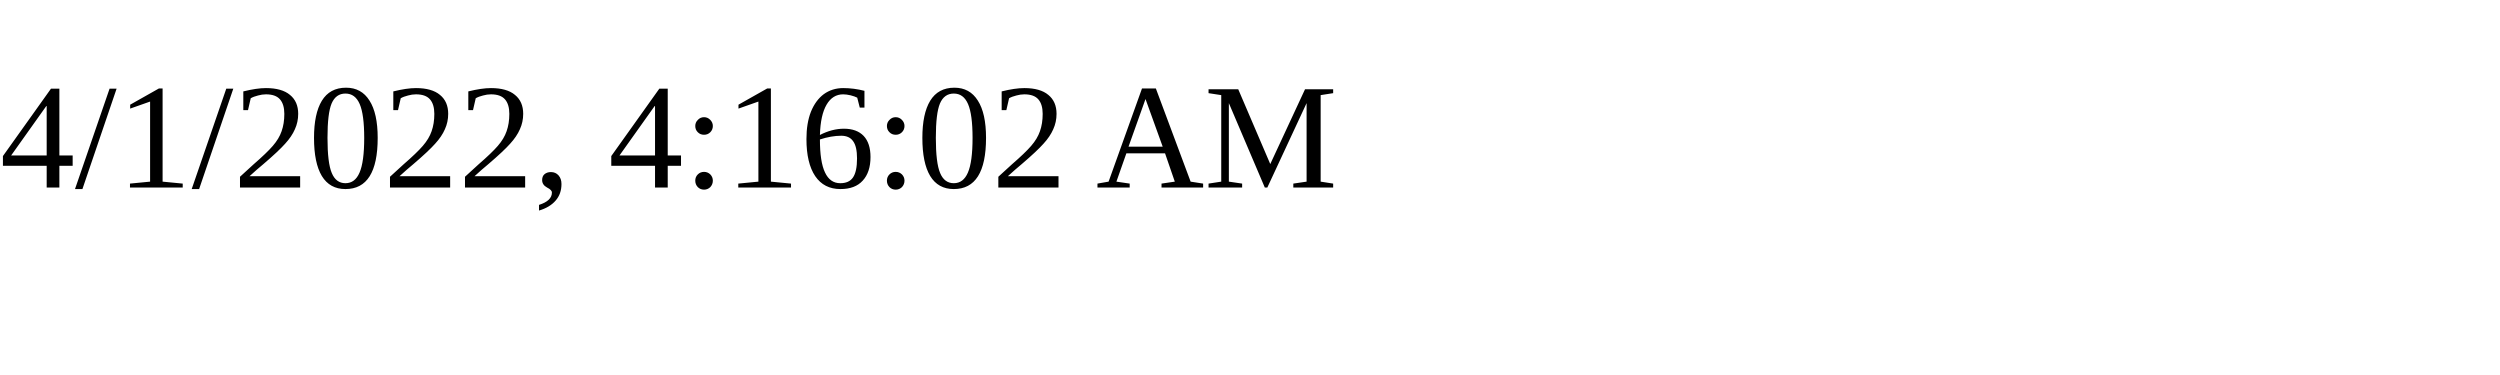
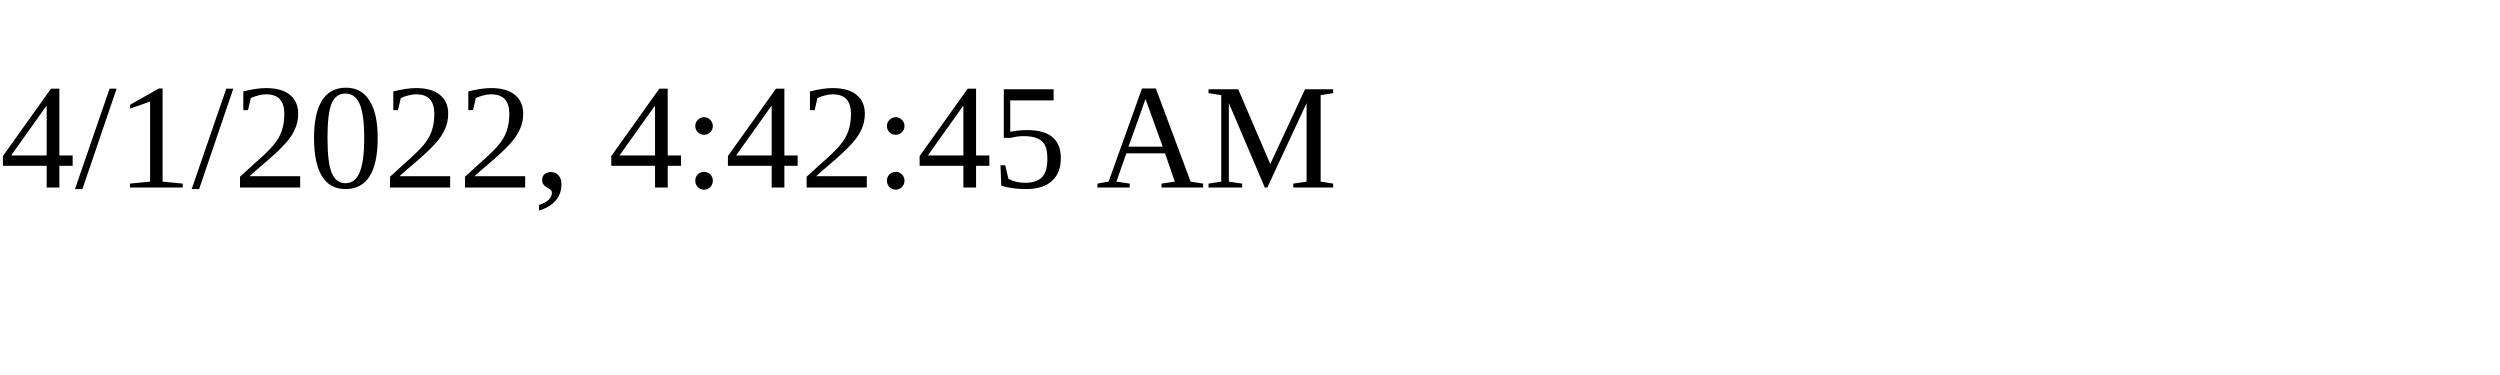
<svg xmlns="http://www.w3.org/2000/svg" height="30" width="200">
-   <text x="0" y="15">4/1/2022, 4:16:02 AM</text>
+   <text x="0" y="15">4/1/2022, 4:42:45 AM</text>
</svg>
